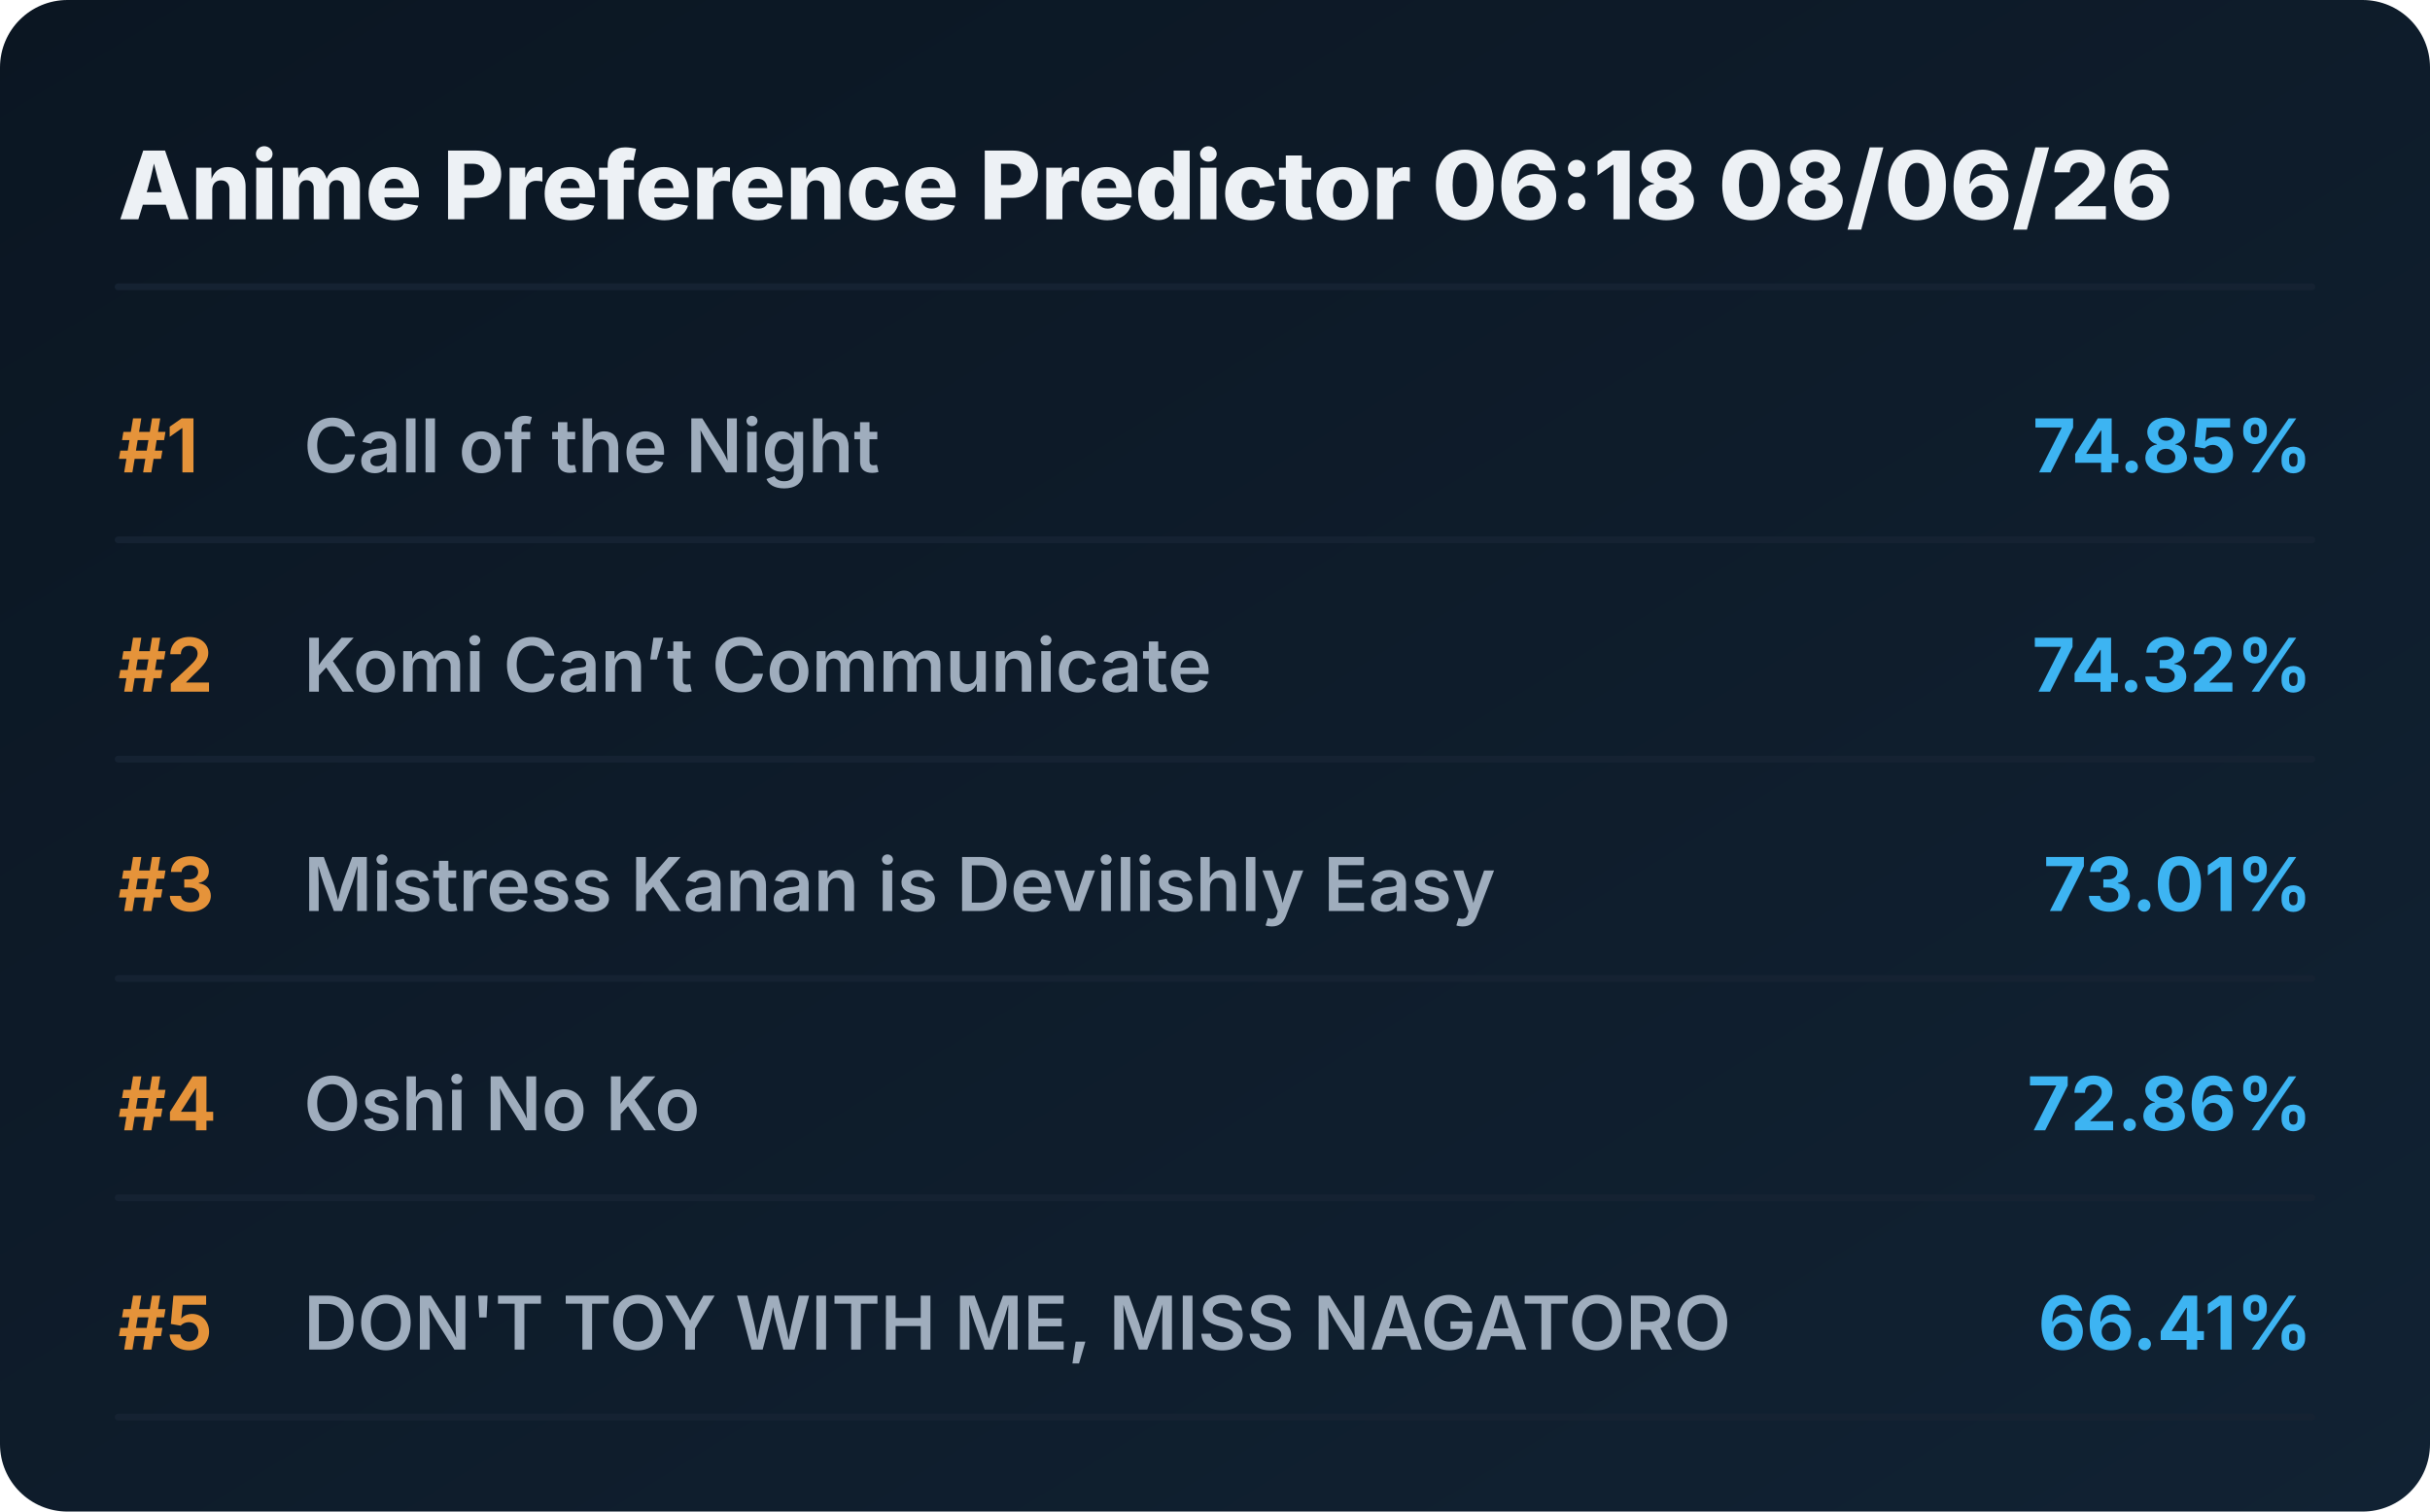
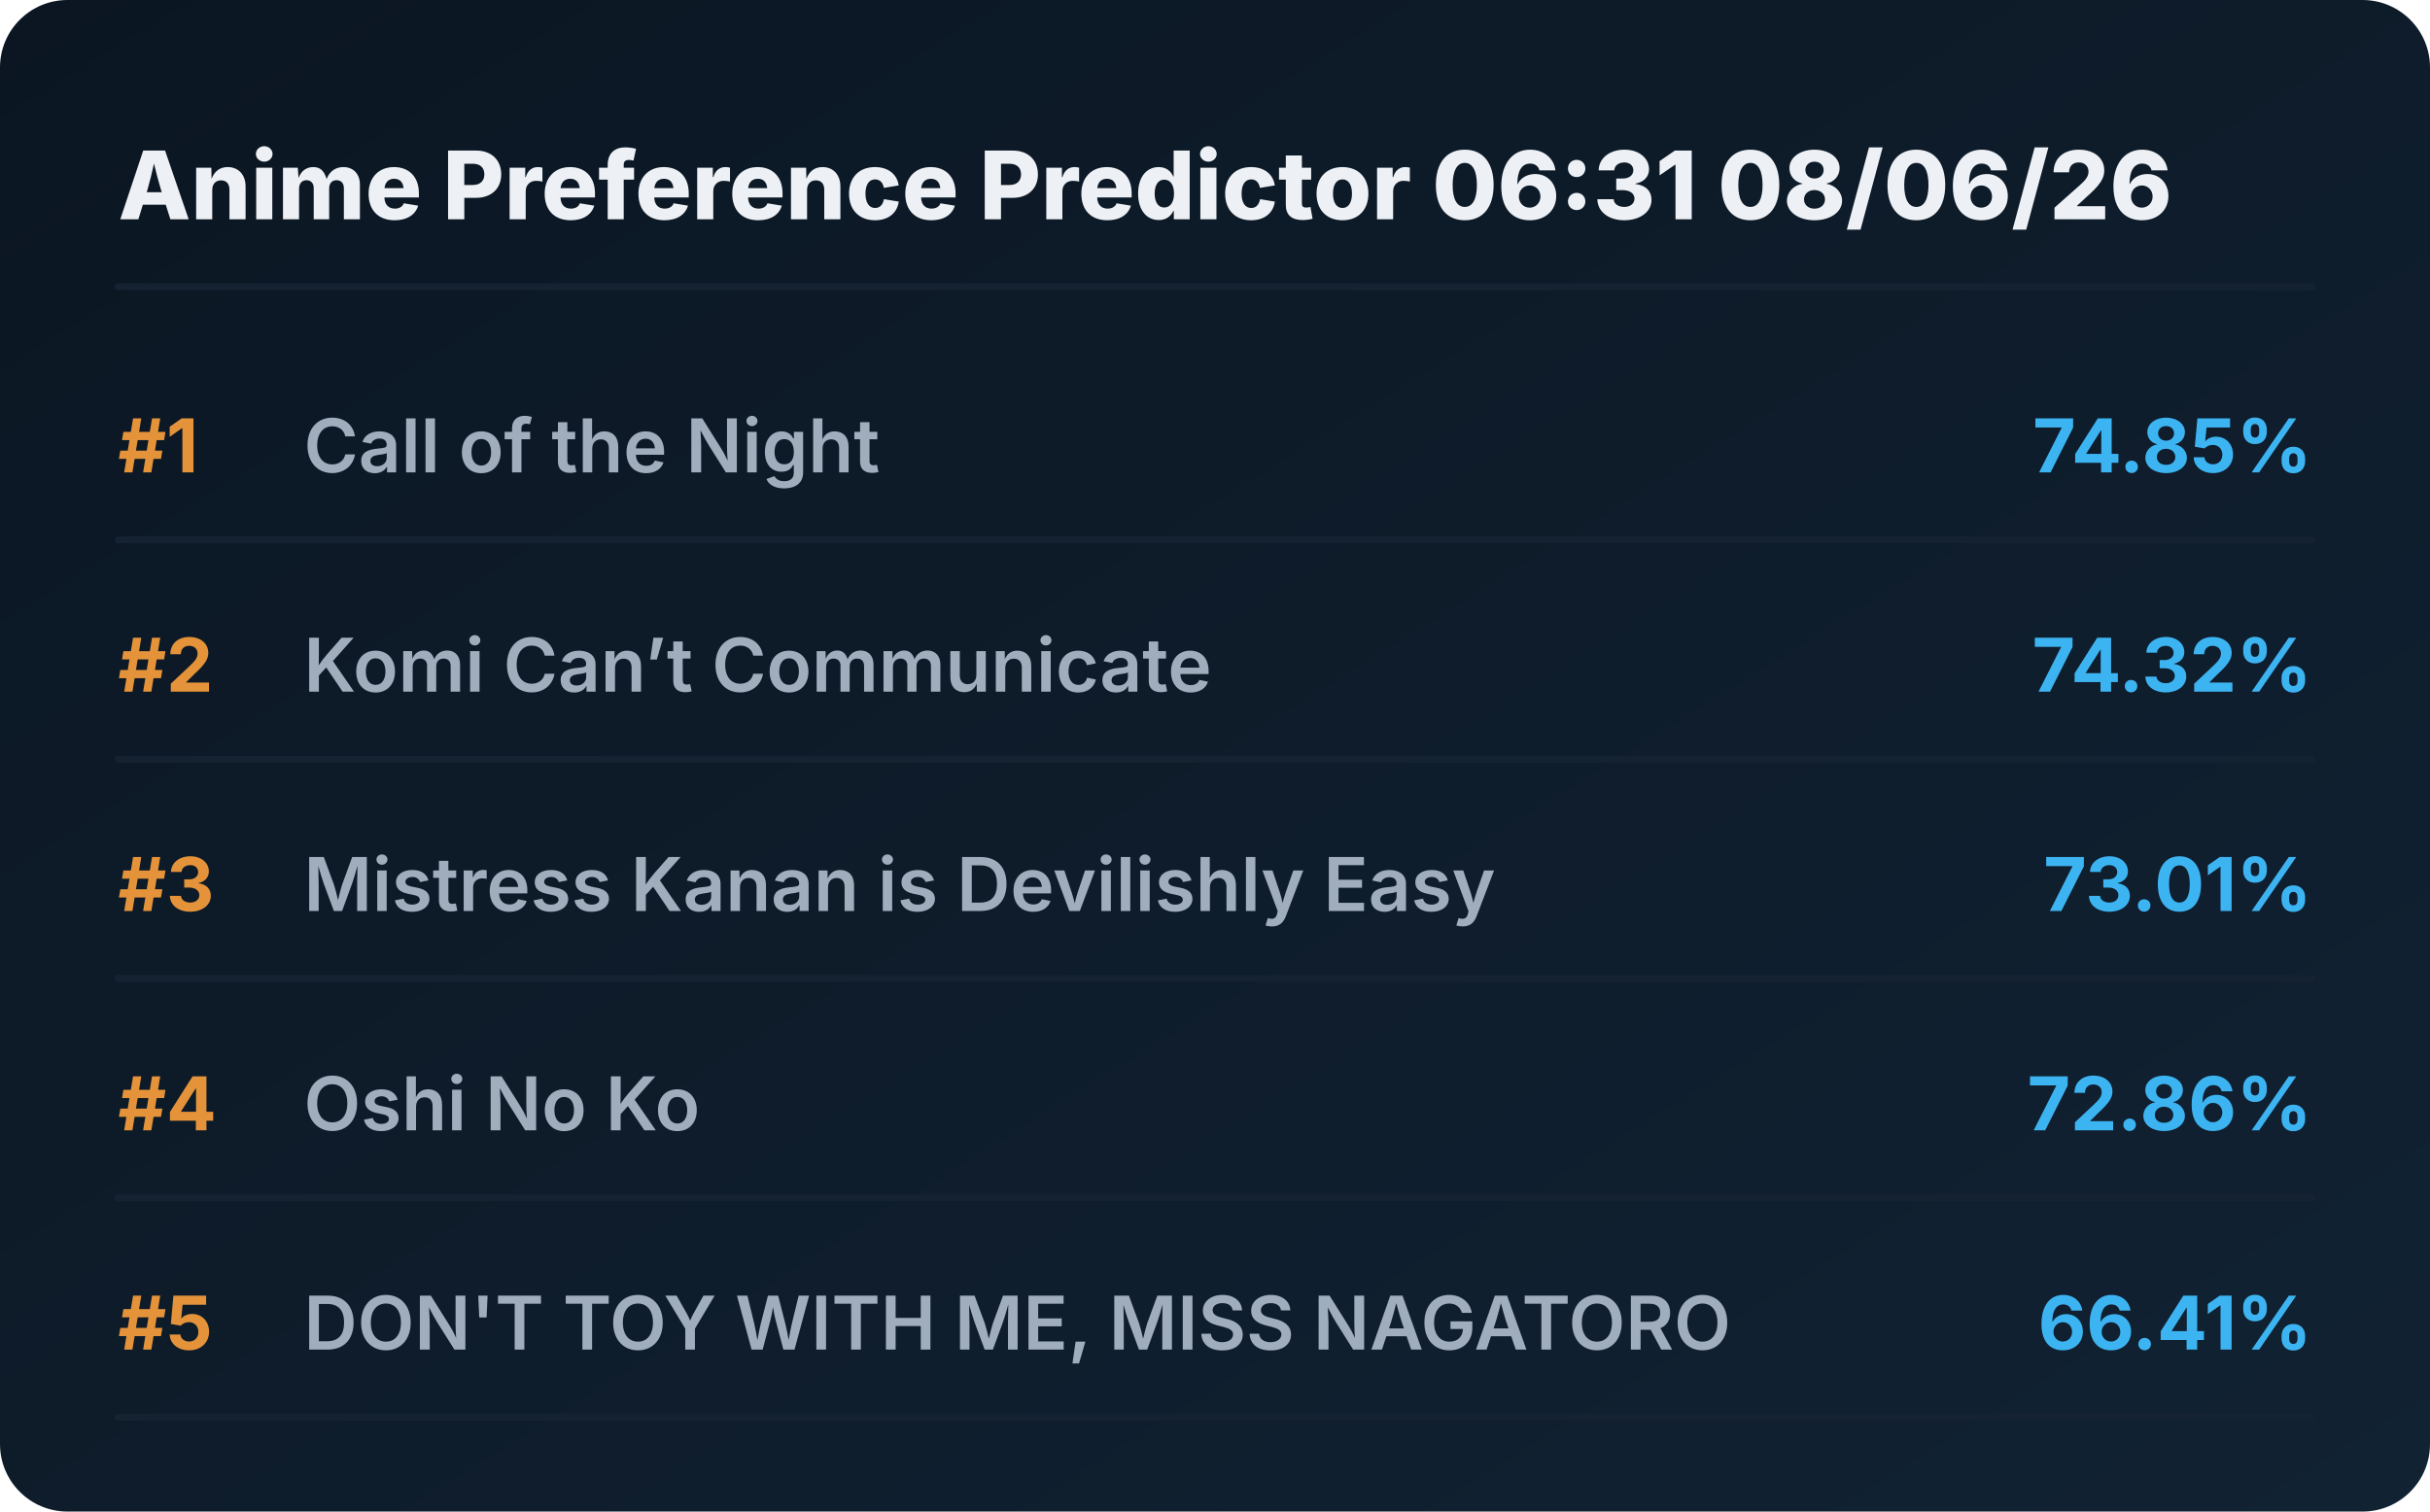
<svg xmlns="http://www.w3.org/2000/svg" viewBox="0 0 720 448" preserveAspectRatio="xMidYMid meet" style="width: 100%; height: auto; max-width: 720px;">
  <defs>
    <linearGradient id="boxGrad" x1="0%" y1="0%" x2="100%" y2="100%">
      <stop offset="0%" stop-color="#0b1622" />
      <stop offset="100%" stop-color="#112233" />
    </linearGradient>
    <clipPath id="titleClip">
      <rect x="90" y="0" width="510" height="100%" />
    </clipPath>
  </defs>
  <style>
    .bg { fill: url(#boxGrad); rx: 20px; }
    .header { font-family: 'Overpass', 'Inter', system-ui, sans-serif; font-weight: 800; font-size: 28px; fill: #edf1f5; }
    .rank { font-family: 'Overpass', 'Inter', system-ui, sans-serif; font-weight: 700; font-size: 22px; fill: #e5933a; }
    .title { font-family: 'Overpass', 'Inter', system-ui, sans-serif; font-weight: 600; font-size: 22px; fill: #9fadbd; }
    .score { font-family: 'Overpass', 'Inter', system-ui, sans-serif; font-weight: 700; font-size: 22px; fill: #3db4f2; }
    .line { stroke: #152232; stroke-width: 2; stroke-linecap: round; }
  </style>
  <rect class="bg" width="720" height="448" />
-   <text x="35" y="65" class="header">Anime Preference Predictor 06:18 08/06/26</text>
+   <text x="35" y="65" class="header">Anime Preference Predictor 06:31 08/06/26</text>
  <line x1="35" y1="85" x2="685" y2="85" class="line" />
  <g transform="translate(0, 0)">
    <text x="35" y="140" class="rank">#1</text>
    <text x="90" y="140" class="title">Call of the Night</text>
    <text x="685" y="140" class="score" text-anchor="end">74.85%</text>
    <line x1="35" y1="160" x2="685" y2="160" class="line" />
  </g>
  <g transform="translate(0, 65)">
    <text x="35" y="140" class="rank">#2</text>
    <text x="90" y="140" class="title">Komi Can’t Communicate</text>
    <text x="685" y="140" class="score" text-anchor="end">74.32%</text>
    <line x1="35" y1="160" x2="685" y2="160" class="line" />
  </g>
  <g transform="translate(0, 130)">
    <text x="35" y="140" class="rank">#3</text>
    <text x="90" y="140" class="title">Mistress Kanan is Devilishly Easy</text>
    <text x="685" y="140" class="score" text-anchor="end">73.01%</text>
    <line x1="35" y1="160" x2="685" y2="160" class="line" />
  </g>
  <g transform="translate(0, 195)">
    <text x="35" y="140" class="rank">#4</text>
    <text x="90" y="140" class="title">Oshi No Ko</text>
    <text x="685" y="140" class="score" text-anchor="end">72.86%</text>
    <line x1="35" y1="160" x2="685" y2="160" class="line" />
  </g>
  <g transform="translate(0, 260)">
    <text x="35" y="140" class="rank">#5</text>
    <text x="90" y="140" class="title">DON'T TOY WITH ME, MISS NAGATORO</text>
    <text x="685" y="140" class="score" text-anchor="end">66.41%</text>
    <line x1="35" y1="160" x2="685" y2="160" class="line" />
  </g>
</svg>
